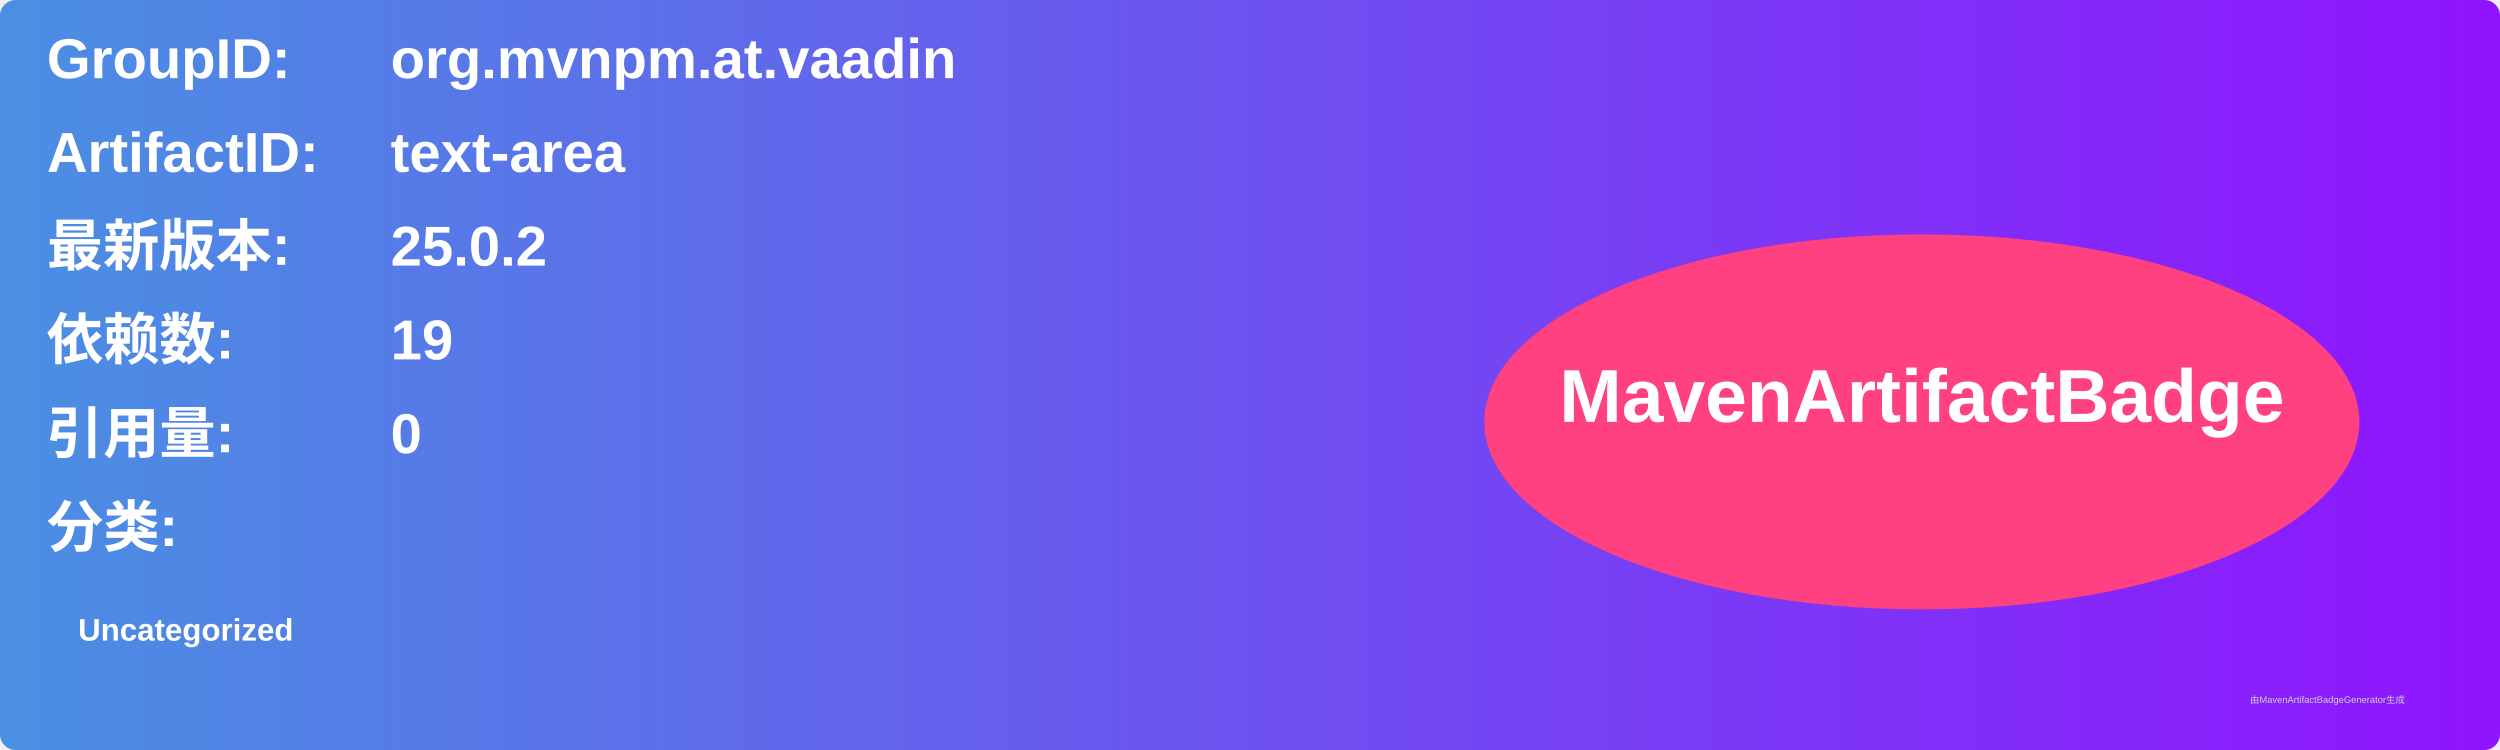
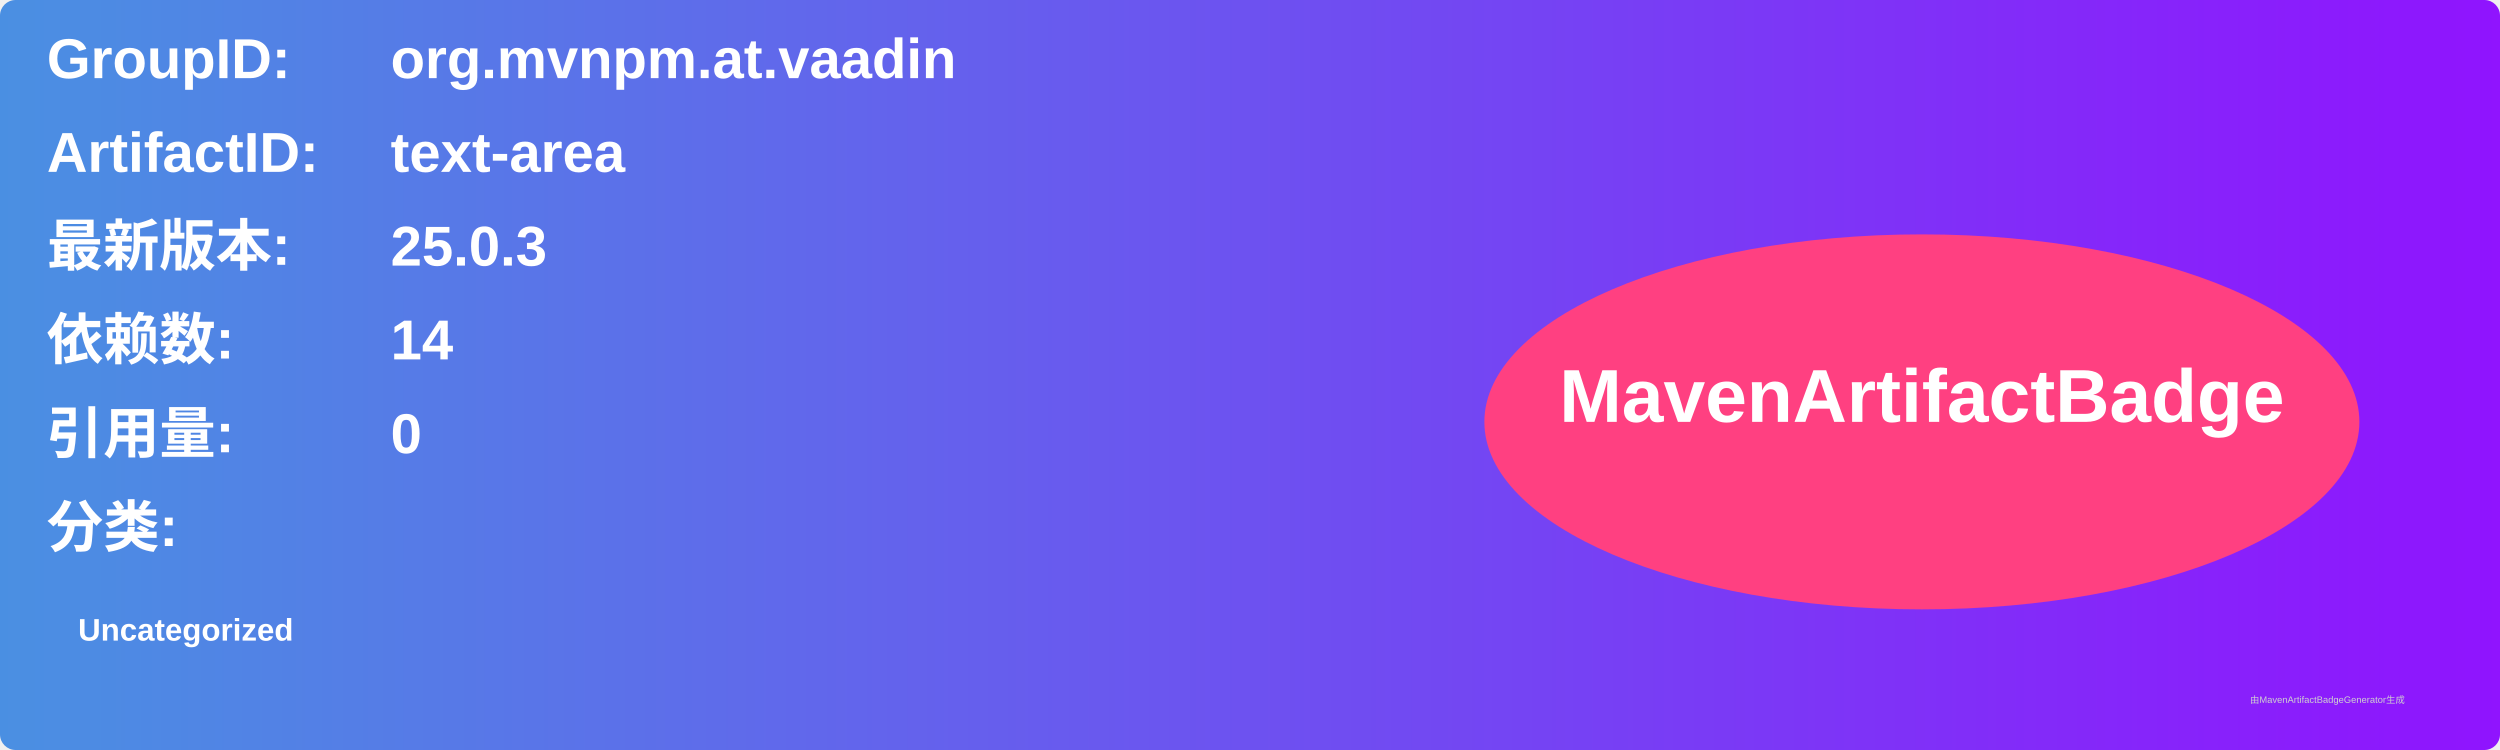
<svg xmlns="http://www.w3.org/2000/svg" width="800" height="240" viewBox="0 0 800 240">
  <linearGradient id="grad" x1="0%" y1="0%" x2="100%" y2="0%">
    <stop offset="0%" stop-color="#4a90e2" />
    <stop offset="100%" stop-color="#9013fe" />
  </linearGradient>
  <rect width="100%" height="100%" rx="5" ry="5" fill="url(#grad)" />
  <g transform="translate(15, 15)">
    <text x="0" y="10" font-family="Arial" font-size="18" fill="white" font-weight="bold" width="260">GroupID:</text>
    <text x="110" y="10" font-family="Arial" font-size="18" fill="white" font-weight="bold" width="460">org.mvnpm.at.vaadin</text>
    <text x="0" y="40" font-family="Arial" font-size="18" fill="white" font-weight="bold" width="260">ArtifactID:</text>
    <text x="110" y="40" font-family="Arial" font-size="18" fill="white" font-weight="bold" width="460">text-area</text>
    <text x="0" y="70" font-family="Arial" font-size="18" fill="white" font-weight="bold">最新版本:</text>
    <text x="110" y="70" font-family="Arial" font-size="18" fill="white" font-weight="bold">
-       <tspan font-weight="bold">25.0.2</tspan>
+       <tspan font-weight="bold">25.0.3</tspan>
    </text>
    <text x="0" y="100" font-family="Arial" font-size="18" fill="white" font-weight="bold">依赖数: </text>
    <text x="110" y="100" font-family="Arial" font-size="18" fill="white">
-       <tspan font-weight="bold">19</tspan>
+       <tspan font-weight="bold">14</tspan>
    </text>
    <text x="0" y="130" font-family="Arial" font-size="18" fill="white" font-weight="bold">引用量: </text>
    <text x="110" y="130" font-family="Arial" font-size="18" fill="white">
      <tspan font-weight="bold">0</tspan>
    </text>
    <text x="0" y="160" font-family="Arial" font-size="18" fill="white" font-weight="bold">分类:</text>
    <text x="10" y="190" font-family="Arial" font-size="10" fill="white">
      <tspan font-weight="bold">Uncategorized</tspan>
    </text>
    <ellipse cx="600" cy="120" rx="140" ry="60" fill="#ff4081" />
    <text x="600" y="120" text-anchor="middle" font-family="Arial" font-size="24" fill="white" font-weight="bold">MavenArtifactBadge</text>
  </g>
  <text x="720" y="225" font-family="Arial" font-size="3" fill="#d0d0d0">由MavenArtifactBadgeGenerator生成</text>
</svg>
